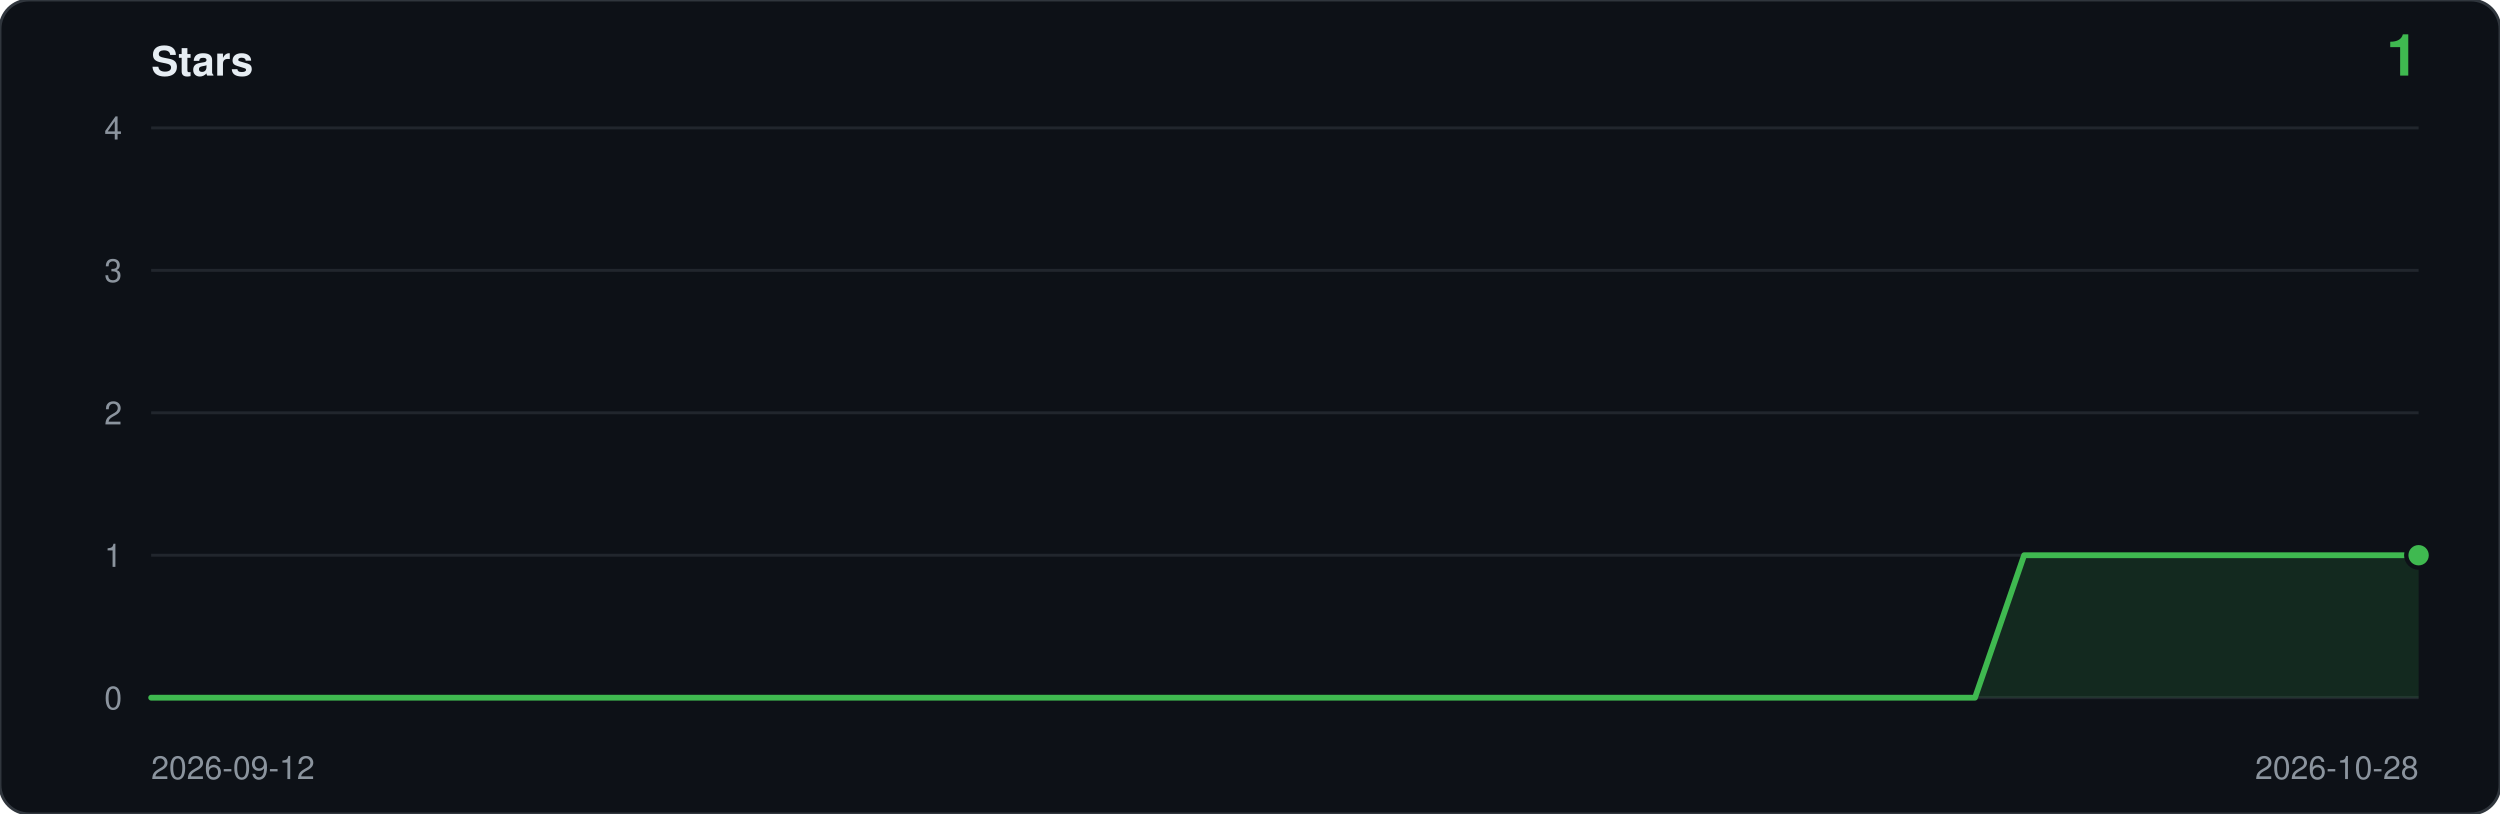
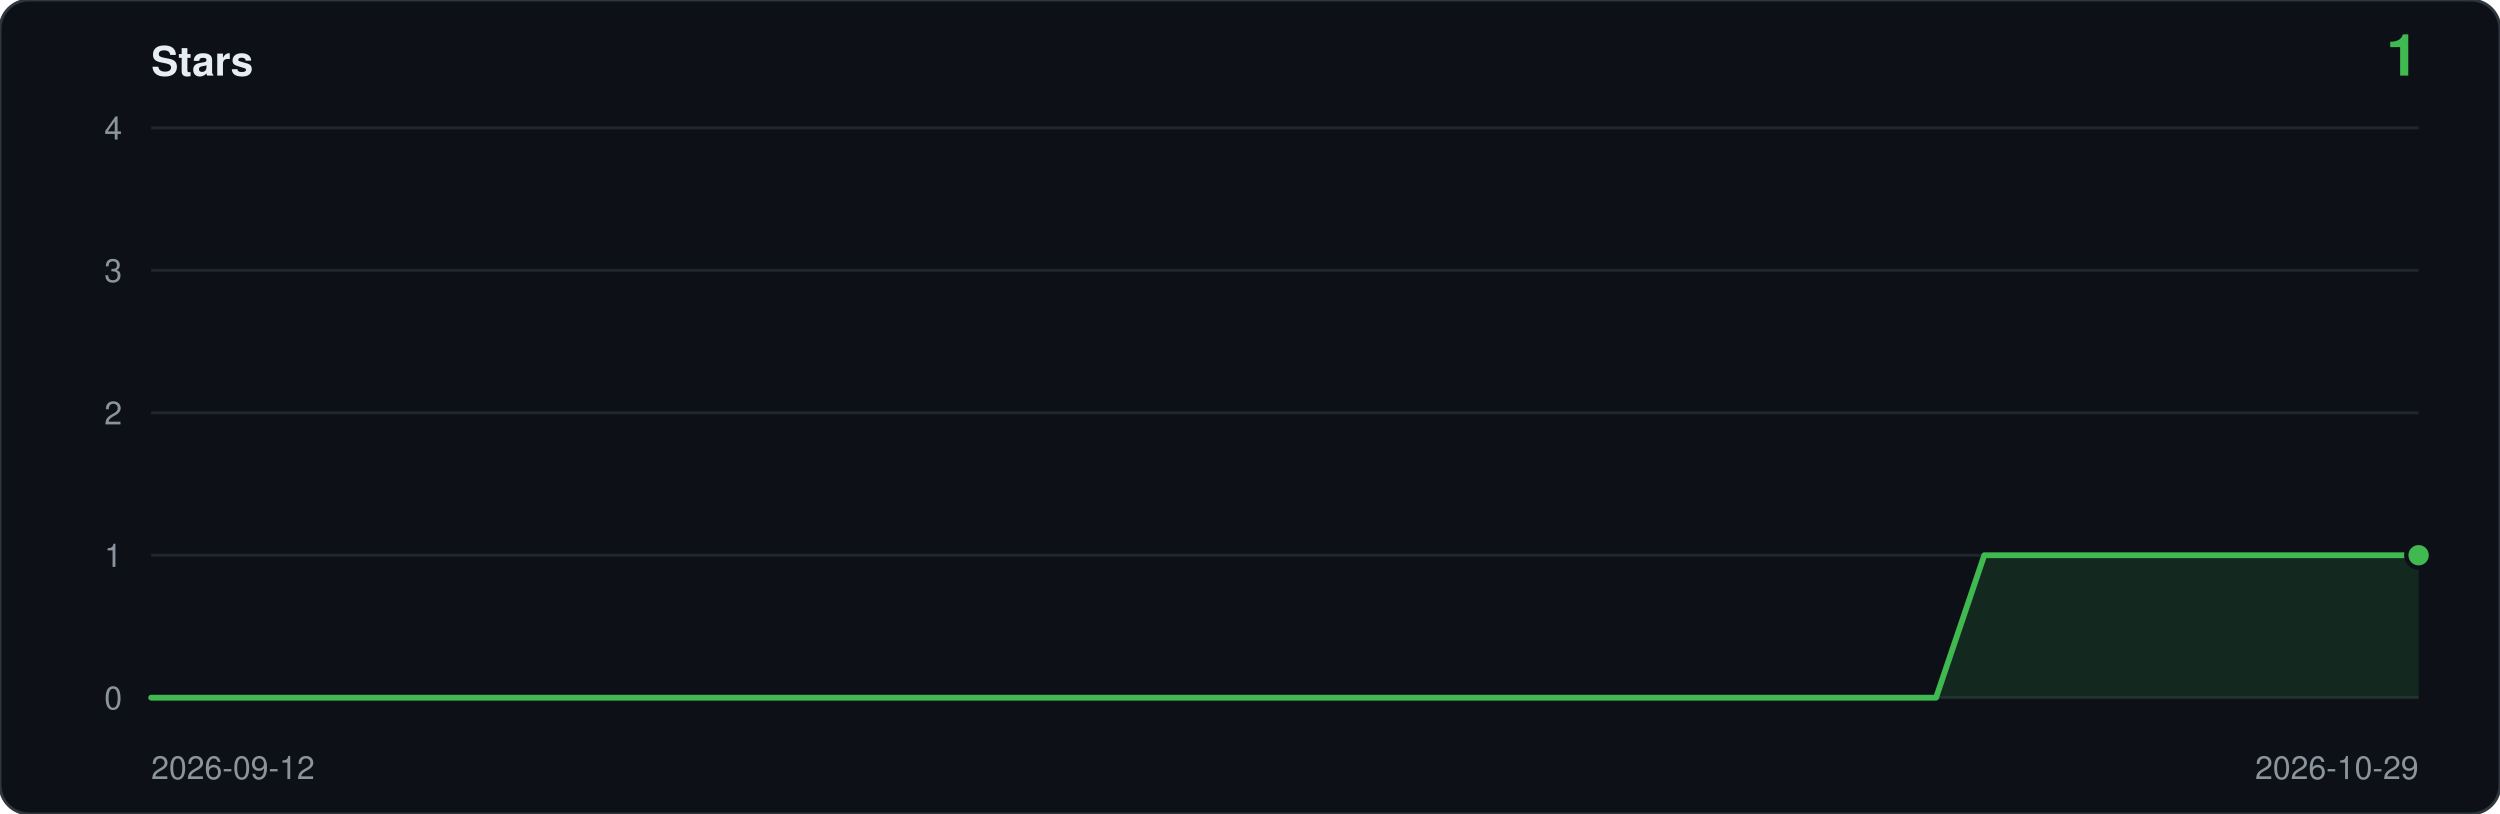
<svg xmlns="http://www.w3.org/2000/svg" viewBox="0 0 860 280" width="860" height="280" role="img" aria-label="Star history: 1 star">
  <rect width="860" height="280" rx="10" fill="#0d1117" stroke="#30363d" />
  <text x="52" y="26" font-family="ui-sans-serif,-apple-system,Segoe UI,Helvetica,Arial,sans-serif" font-size="14" font-weight="600" fill="#e6edf3">Stars</text>
  <text x="832" y="26" text-anchor="end" font-family="ui-sans-serif,-apple-system,Segoe UI,Helvetica,Arial,sans-serif" font-size="20" font-weight="600" fill="#3fb950">1</text>
  <line x1="52" y1="240.0" x2="832" y2="240.0" stroke="#21262d" />
  <text x="42" y="244.0" text-anchor="end" font-family="ui-sans-serif,-apple-system,Segoe UI,Helvetica,Arial,sans-serif" font-size="11" fill="#8b949e">0</text>
  <line x1="52" y1="191.0" x2="832" y2="191.0" stroke="#21262d" />
  <text x="42" y="195.0" text-anchor="end" font-family="ui-sans-serif,-apple-system,Segoe UI,Helvetica,Arial,sans-serif" font-size="11" fill="#8b949e">1</text>
  <line x1="52" y1="142.0" x2="832" y2="142.0" stroke="#21262d" />
  <text x="42" y="146.0" text-anchor="end" font-family="ui-sans-serif,-apple-system,Segoe UI,Helvetica,Arial,sans-serif" font-size="11" fill="#8b949e">2</text>
  <line x1="52" y1="93.0" x2="832" y2="93.0" stroke="#21262d" />
  <text x="42" y="97.0" text-anchor="end" font-family="ui-sans-serif,-apple-system,Segoe UI,Helvetica,Arial,sans-serif" font-size="11" fill="#8b949e">3</text>
  <line x1="52" y1="44.0" x2="832" y2="44.0" stroke="#21262d" />
  <text x="42" y="48.0" text-anchor="end" font-family="ui-sans-serif,-apple-system,Segoe UI,Helvetica,Arial,sans-serif" font-size="11" fill="#8b949e">4</text>
-   <path d="M 52.0,240.0 L 52.0,240.0 L 69.0,240.0 L 85.9,240.0 L 102.9,240.0 L 119.8,240.0 L 136.8,240.0 L 153.7,240.0 L 170.7,240.0 L 187.7,240.0 L 204.6,240.0 L 221.6,240.0 L 238.5,240.0 L 255.5,240.0 L 272.4,240.0 L 289.4,240.0 L 306.3,240.0 L 323.3,240.0 L 340.3,240.0 L 357.2,240.0 L 374.2,240.0 L 391.1,240.0 L 408.1,240.0 L 425.0,240.0 L 442.0,240.0 L 459.0,240.0 L 475.9,240.0 L 492.9,240.0 L 509.8,240.0 L 526.8,240.0 L 543.7,240.0 L 560.7,240.0 L 577.7,240.0 L 594.6,240.0 L 611.6,240.0 L 628.5,240.0 L 645.5,240.0 L 662.4,240.0 L 679.4,240.0 L 696.3,191.0 L 713.3,191.0 L 730.3,191.0 L 747.2,191.0 L 764.2,191.0 L 781.1,191.0 L 798.1,191.0 L 815.0,191.0 L 832.0,191.0 L 832.0,240.0 Z" fill="#3fb950" fill-opacity="0.14" />
-   <polyline points="52.0,240.0 69.0,240.0 85.9,240.0 102.9,240.0 119.8,240.0 136.8,240.0 153.7,240.0 170.7,240.0 187.7,240.0 204.6,240.0 221.6,240.0 238.5,240.0 255.5,240.0 272.4,240.0 289.4,240.0 306.3,240.0 323.3,240.0 340.3,240.0 357.2,240.0 374.2,240.0 391.1,240.0 408.1,240.0 425.0,240.0 442.0,240.0 459.0,240.0 475.9,240.0 492.9,240.0 509.8,240.0 526.8,240.0 543.7,240.0 560.7,240.0 577.7,240.0 594.6,240.0 611.6,240.0 628.5,240.0 645.5,240.0 662.4,240.0 679.4,240.0 696.3,191.0 713.3,191.0 730.3,191.0 747.2,191.0 764.2,191.0 781.1,191.0 798.1,191.0 815.0,191.0 832.0,191.0" fill="none" stroke="#3fb950" stroke-width="2" stroke-linejoin="round" stroke-linecap="round" />
+   <path d="M 52.0,240.0 L 52.0,240.0 L 68.6,240.0 L 85.2,240.0 L 101.8,240.0 L 118.4,240.0 L 135.0,240.0 L 151.6,240.0 L 168.2,240.0 L 184.8,240.0 L 201.4,240.0 L 218.0,240.0 L 234.6,240.0 L 251.1,240.0 L 267.7,240.0 L 284.3,240.0 L 300.9,240.0 L 317.5,240.0 L 334.1,240.0 L 350.7,240.0 L 367.3,240.0 L 383.9,240.0 L 400.5,240.0 L 417.1,240.0 L 433.7,240.0 L 450.3,240.0 L 466.9,240.0 L 483.5,240.0 L 500.1,240.0 L 516.7,240.0 L 533.3,240.0 L 549.9,240.0 L 566.5,240.0 L 583.1,240.0 L 599.7,240.0 L 616.3,240.0 L 632.9,240.0 L 649.4,240.0 L 666.0,240.0 L 682.6,191.0 L 699.2,191.0 L 715.8,191.0 L 732.4,191.0 L 749.0,191.0 L 765.6,191.0 L 782.2,191.0 L 798.8,191.0 L 815.4,191.0 L 832.0,191.0 L 832.0,240.0 Z" fill="#3fb950" fill-opacity="0.14" />
+   <polyline points="52.0,240.0 68.6,240.0 85.2,240.0 101.8,240.0 118.4,240.0 135.0,240.0 151.6,240.0 168.2,240.0 184.8,240.0 201.4,240.0 218.0,240.0 234.6,240.0 251.1,240.0 267.7,240.0 284.3,240.0 300.9,240.0 317.5,240.0 334.1,240.0 350.7,240.0 367.3,240.0 383.9,240.0 400.5,240.0 417.1,240.0 433.7,240.0 450.3,240.0 466.9,240.0 483.5,240.0 500.1,240.0 516.7,240.0 533.3,240.0 549.9,240.0 566.5,240.0 583.1,240.0 599.7,240.0 616.3,240.0 632.9,240.0 649.4,240.0 666.0,240.0 682.6,191.0 699.2,191.0 715.8,191.0 732.4,191.0 749.0,191.0 765.6,191.0 782.2,191.0 798.8,191.0 815.4,191.0 832.0,191.0" fill="none" stroke="#3fb950" stroke-width="2" stroke-linejoin="round" stroke-linecap="round" />
  <circle cx="832.0" cy="191.0" r="5" fill="#0d1117" />
  <circle cx="832.0" cy="191.0" r="3.5" fill="#3fb950" />
  <text x="52" y="268" font-family="ui-sans-serif,-apple-system,Segoe UI,Helvetica,Arial,sans-serif" font-size="11" fill="#8b949e">2026-09-12</text>
-   <text x="832" y="268" text-anchor="end" font-family="ui-sans-serif,-apple-system,Segoe UI,Helvetica,Arial,sans-serif" font-size="11" fill="#8b949e">2026-10-28</text>
+   <text x="832" y="268" text-anchor="end" font-family="ui-sans-serif,-apple-system,Segoe UI,Helvetica,Arial,sans-serif" font-size="11" fill="#8b949e">2026-10-29</text>
</svg>
